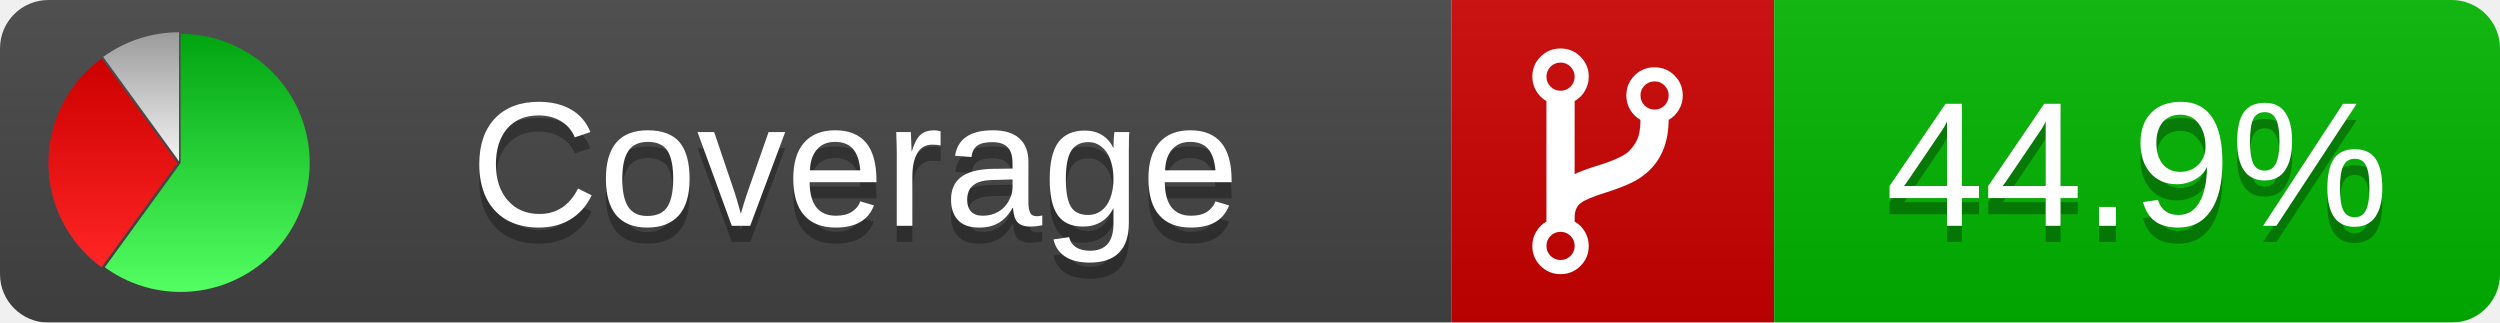
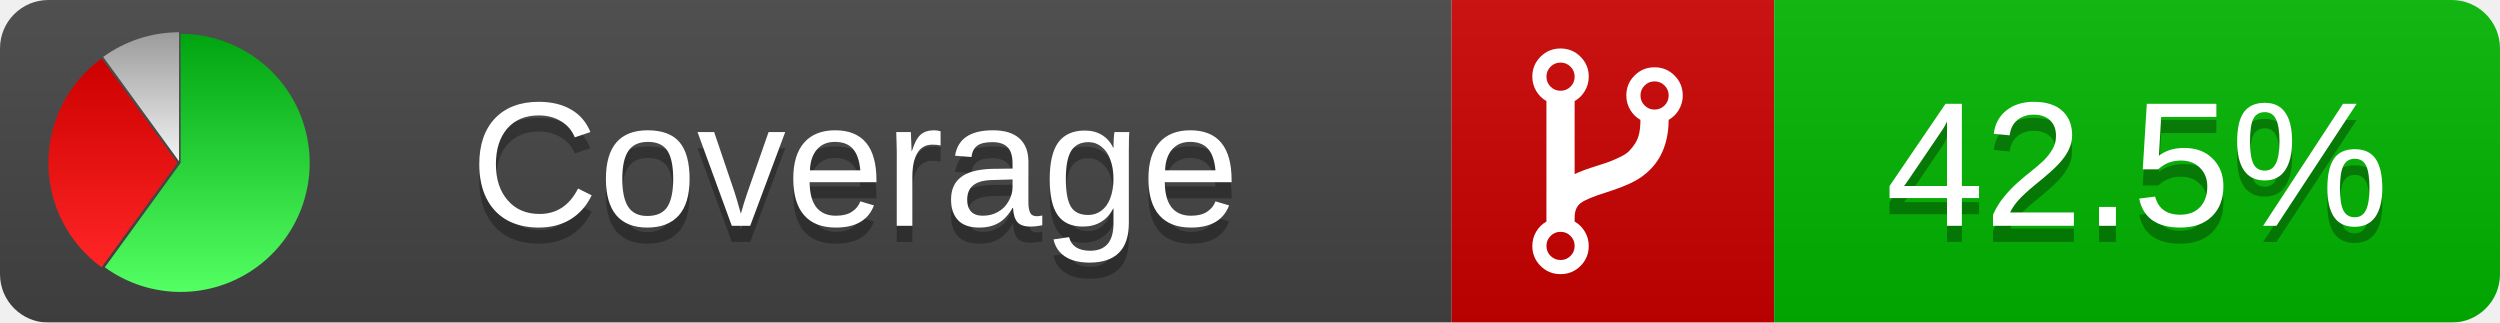
<svg xmlns="http://www.w3.org/2000/svg" xmlns:xlink="http://www.w3.org/1999/xlink" width="155" height="20">
  <style type="text/css">
          
            @keyframes fadeout {
              0 % { visibility: visible; opacity: 1; }
              40% { visibility: visible; opacity: 1; }
              50% { visibility: hidden; opacity: 0; }
              90% { visibility: hidden; opacity: 0; }
              100% { visibility: visible; opacity: 1; }
            }
            @keyframes fadein {
              0% { visibility: hidden; opacity: 0; }
              40% { visibility: hidden; opacity: 0; }
              50% { visibility: visible; opacity: 1; }
              90% { visibility: visible; opacity: 1; }
              100% { visibility: hidden; opacity: 0; }
            }
            .linecoverage {
                animation-duration: 10s;
                animation-name: fadeout;
                animation-iteration-count: infinite;
            }
            .branchcoverage {
                animation-duration: 10s;
                animation-name: fadein;
                animation-iteration-count: infinite;
            }
          
    </style>
  <defs>
    <linearGradient id="gradient" x2="0" y2="100%">
      <stop offset="0" stop-color="#bbb" stop-opacity=".1" />
      <stop offset="1" stop-opacity=".1" />
    </linearGradient>
    <linearGradient id="green" x2="0" y2="100%">
      <stop offset="0" stop-color="#00A410" />
      <stop offset="1" stop-color="#53FF63" />
    </linearGradient>
    <linearGradient id="red" x2="0" y2="100%">
      <stop offset="0" stop-color="#C00" />
      <stop offset="1" stop-color="#FF2525" />
    </linearGradient>
    <linearGradient id="gray" x2="0" y2="100%">
      <stop offset="0" stop-color="#9B9B9B" />
      <stop offset="1" stop-color="#F3F3F3" />
    </linearGradient>
    <mask id="mask">
      <rect width="155" height="20" rx="3" fill="#fff" />
    </mask>
    <g id="icon">
      <path style="fill:url(#green);" d="M205,202.5 l0,-200 a200,200 0 1,1 -117.558,361.803 z" />
      <path style="fill:url(#red);" d="M200,202.5 l-117.558,161.803 a200,200 0 0,1 0,-323.607 z" />
      <path style="fill:url(#gray);" d="M202.5,200 l-117.558,-161.803 a200,200 0 0,1 117.558,-38.196 z" />
    </g>
  </defs>
  <g mask="url(#mask)">
    <rect x="0" y="0" width="90" height="20" fill="#444" />
    <rect x="90" y="0" width="20" height="20" fill="#c00" />
    <rect x="110" y="0" width="45" height="20" fill="#00B600" />
    <rect x="0" y="0" width="155" height="20" fill="url(#gradient)" />
  </g>
  <g>
    <path class="" fill="#fff" d="m 97.628,15.247 q 0,-0.364 -0.255,-0.619 -0.255,-0.255 -0.619,-0.255 -0.364,0 -0.619,0.255 -0.255,0.255 -0.255,0.619 0,0.364 0.255,0.619 0.255,0.255 0.619,0.255 0.364,0 0.619,-0.255 0.255,-0.255 0.255,-0.619 z m 0,-10.493 q 0,-0.364 -0.255,-0.619 -0.255,-0.255 -0.619,-0.255 -0.364,0 -0.619,0.255 -0.255,0.255 -0.255,0.619 0,0.364 0.255,0.619 0.255,0.255 0.619,0.255 0.364,0 0.619,-0.255 0.255,-0.255 0.255,-0.619 z m 5.83,1.166 q 0,-0.364 -0.255,-0.619 -0.255,-0.255 -0.619,-0.255 -0.364,0 -0.619,0.255 -0.255,0.255 -0.255,0.619 0,0.364 0.255,0.619 0.255,0.255 0.619,0.255 0.364,0 0.619,-0.255 0.255,-0.255 0.255,-0.619 z m 0.874,0 q 0,0.474 -0.237,0.879 -0.237,0.405 -0.638,0.633 -0.018,2.614 -2.059,3.771 -0.619,0.346 -1.849,0.738 -1.166,0.364 -1.544,0.647 -0.378,0.282 -0.378,0.911 l 0,0.237 q 0.401,0.228 0.638,0.633 0.237,0.405 0.237,0.879 0,0.729 -0.51,1.239 -0.51,0.51 -1.239,0.51 -0.729,0 -1.239,-0.51 -0.51,-0.51 -0.51,-1.239 0,-0.474 0.237,-0.879 0.237,-0.405 0.638,-0.633 l 0,-7.469 q -0.401,-0.228 -0.638,-0.633 -0.237,-0.405 -0.237,-0.879 0,-0.729 0.51,-1.239 0.51,-0.51 1.239,-0.51 0.729,0 1.239,0.51 0.51,0.51 0.51,1.239 0,0.474 -0.237,0.879 -0.237,0.405 -0.638,0.633 l 0,4.527 q 0.492,-0.237 1.403,-0.519 0.501,-0.155 0.797,-0.269 0.296,-0.114 0.642,-0.282 0.346,-0.169 0.537,-0.36 0.191,-0.191 0.369,-0.465 0.178,-0.273 0.255,-0.633 0.077,-0.36 0.077,-0.833 -0.401,-0.228 -0.638,-0.633 -0.237,-0.405 -0.237,-0.879 0,-0.729 0.51,-1.239 0.51,-0.51 1.239,-0.51 0.729,0 1.239,0.51 0.51,0.51 0.51,1.239 z" />
  </g>
  <g fill="#fff" text-anchor="middle" font-family="Verdana,Arial,Geneva,sans-serif" font-size="11">
    <a xlink:href="https://github.com/danielpalme/ReportGenerator" target="_top">
      <use xlink:href="#icon" transform="translate(3,2) scale(.04)" />
    </a>
    <text x="53" y="15" fill="#010101" fill-opacity=".3">Coverage</text>
    <text x="53" y="14" fill="#fff">Coverage</text>
-     <text class="" x="132.5" y="15" fill="#010101" fill-opacity=".3">44.9%</text>
-     <text class="" x="132.5" y="14">44.9%</text>
+     <text class="" x="132.5" y="15" fill="#010101" fill-opacity=".3">42.5%</text>
+     <text class="" x="132.5" y="14">42.5%</text>
  </g>
  <g>
    <rect class="" x="90" y="0" width="65" height="20" fill-opacity="0" />
  </g>
</svg>
